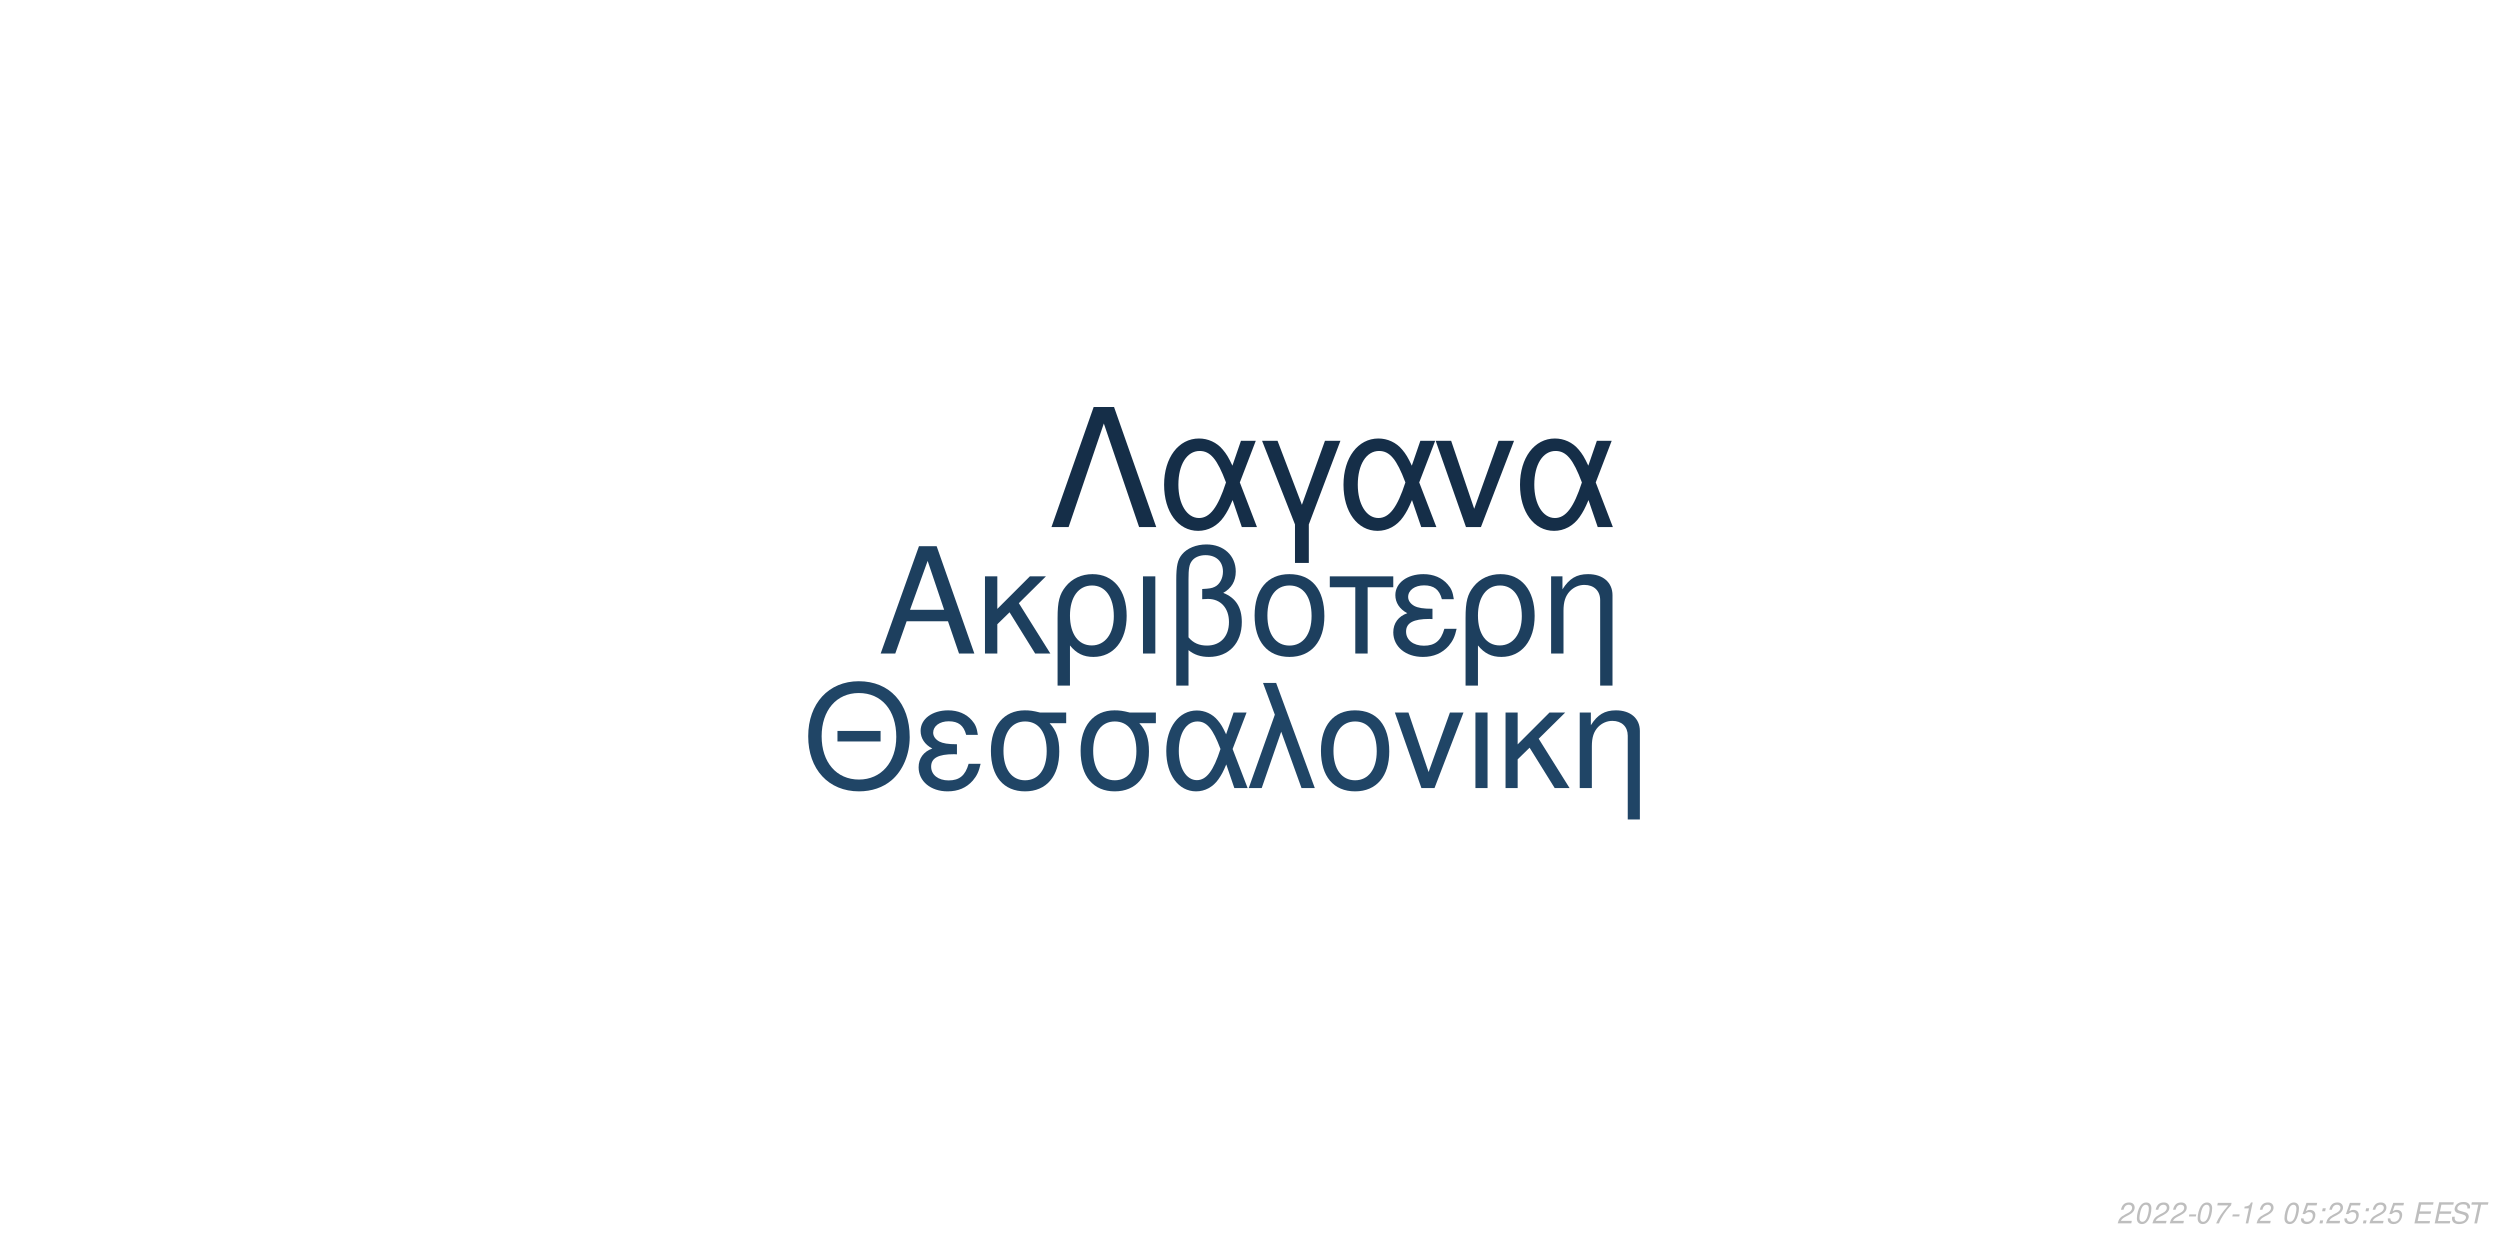
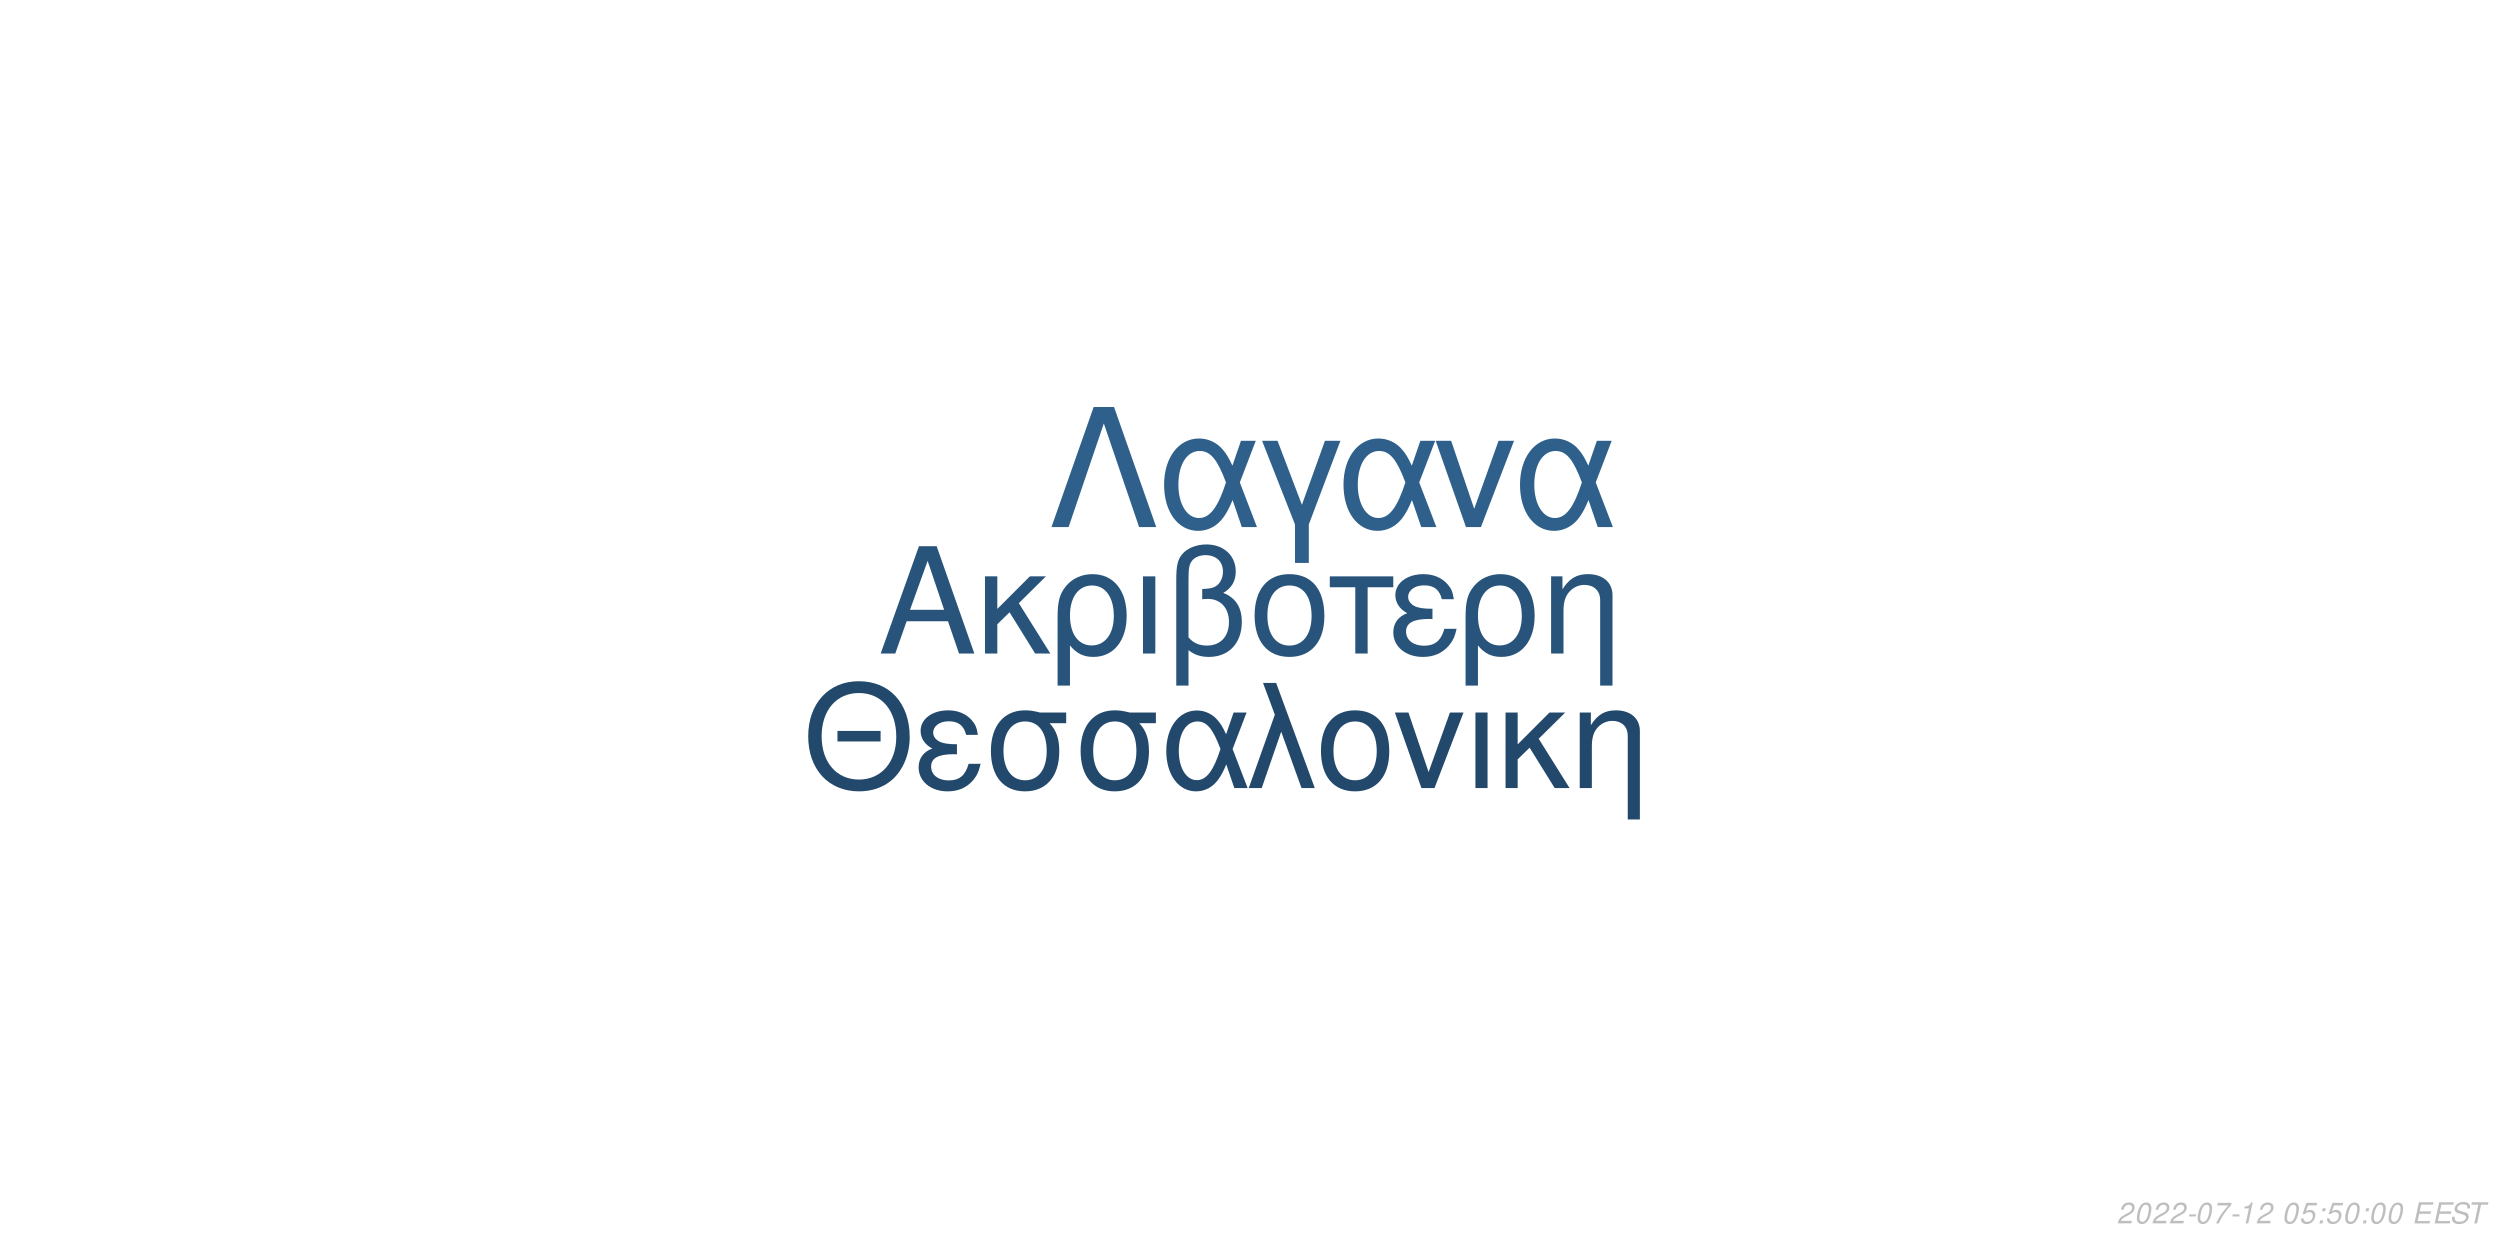
<svg xmlns="http://www.w3.org/2000/svg" xmlns:xlink="http://www.w3.org/1999/xlink" width="864pt" height="432pt" viewBox="0 0 864 432" version="1.1">
  <defs>
    <g>
      <symbol overflow="visible" id="glyph0-0">
        <path style="stroke:none;" d="" />
      </symbol>
      <symbol overflow="visible" id="glyph0-1">
        <path style="stroke:none;" d="M 24.125 -11.141 L 27.938 0 L 33.234 0 L 20.203 -37.094 L 14.094 -37.094 L 0.859 0 L 5.906 0 L 9.828 -11.141 Z M 22.797 -15.109 L 11 -15.109 L 17.094 -32.016 Z M 22.797 -15.109 " />
      </symbol>
      <symbol overflow="visible" id="glyph0-2">
        <path style="stroke:none;" d="M 7.172 -15.422 L 7.172 -26.672 L 2.906 -26.672 L 2.906 0 L 7.172 0 L 7.172 -10.125 L 11.406 -14.25 L 20.25 0 L 25.5 0 L 14.609 -17.406 L 23.969 -26.672 L 18.422 -26.672 Z M 7.172 -15.422 " />
      </symbol>
      <symbol overflow="visible" id="glyph0-3">
        <path style="stroke:none;" d="M 3 11.094 L 7.281 11.094 L 7.281 -2.797 C 9.516 -0.047 11.953 1.172 15.375 1.172 C 22.344 1.172 26.875 -4.422 26.875 -13.031 C 26.875 -21.891 22.297 -27.438 15.062 -27.438 C 11.297 -27.438 7.984 -25.906 5.797 -23.156 C 3.672 -20.516 3 -17.969 3 -12.359 Z M 14.906 -23.516 C 19.547 -23.516 22.438 -19.438 22.438 -12.922 C 22.438 -6.812 19.391 -2.797 14.812 -2.797 C 10.172 -2.797 7.281 -6.766 7.281 -13.125 C 7.281 -19.484 10.234 -23.516 14.906 -23.516 Z M 14.906 -23.516 " />
      </symbol>
      <symbol overflow="visible" id="glyph0-4">
        <path style="stroke:none;" d="M 3.516 0 L 7.781 0 L 7.781 -26.672 L 3.516 -26.672 Z M 3.516 0 " />
      </symbol>
      <symbol overflow="visible" id="glyph0-5">
        <path style="stroke:none;" d="M 4.016 11.094 L 8.25 11.094 L 8.25 -1.172 C 10.172 0.406 12.422 1.172 15.312 1.172 C 22.188 1.172 26.672 -3.609 26.672 -10.891 C 26.672 -15.984 24.578 -19.234 20.25 -20.969 C 23.109 -22.547 24.578 -25.031 24.578 -28.344 C 24.578 -33.844 20.406 -37.703 14.453 -37.703 C 10.938 -37.703 7.734 -36.391 6 -34.25 C 4.484 -32.422 4.016 -30.328 4.016 -25.391 Z M 8.25 -25.656 C 8.25 -29.359 8.5 -30.844 9.469 -32.062 C 10.375 -33.281 12.156 -34 14.094 -34 C 17.812 -34 20.156 -31.812 20.156 -28.297 C 20.156 -25.953 18.984 -23.812 17.297 -23.047 C 16.281 -22.547 15.469 -22.438 12.984 -22.297 L 12.984 -18.781 C 13.734 -18.828 14.344 -18.875 14.969 -18.875 C 19.344 -18.875 22.234 -15.719 22.234 -10.891 C 22.234 -5.906 19.281 -2.75 14.656 -2.75 C 11.953 -2.75 9.922 -3.609 8.25 -5.594 Z M 8.25 -25.656 " />
      </symbol>
      <symbol overflow="visible" id="glyph0-6">
        <path style="stroke:none;" d="M 14.094 -27.438 C 6.562 -27.438 2.094 -22.094 2.094 -13.125 C 2.094 -4.125 6.562 1.172 14.141 1.172 C 21.672 1.172 26.203 -4.172 26.203 -12.922 C 26.203 -22.188 21.828 -27.438 14.094 -27.438 Z M 14.141 -23.516 C 18.938 -23.516 21.781 -19.594 21.781 -12.984 C 21.781 -6.672 18.828 -2.75 14.141 -2.75 C 9.422 -2.75 6.516 -6.672 6.516 -13.125 C 6.516 -19.594 9.422 -23.516 14.141 -23.516 Z M 14.141 -23.516 " />
      </symbol>
      <symbol overflow="visible" id="glyph0-7">
        <path style="stroke:none;" d="M 7.891 0 L 12.156 0 L 12.156 -22.906 L 21.016 -22.906 L 21.016 -26.672 L -0.922 -26.672 L -0.922 -22.906 L 7.891 -22.906 Z M 7.891 0 " />
      </symbol>
      <symbol overflow="visible" id="glyph0-8">
        <path style="stroke:none;" d="M 14.562 -15.469 C 11.344 -15.469 9.562 -15.781 8.297 -16.438 C 6.922 -17.203 6.156 -18.328 6.156 -19.547 C 6.156 -21.891 8.453 -23.562 11.656 -23.562 C 15.062 -23.562 16.953 -22.094 17.812 -18.781 L 21.938 -18.781 C 21.578 -21.266 21.062 -22.5 19.797 -23.922 C 17.812 -26.203 14.906 -27.438 11.453 -27.438 C 5.797 -27.438 1.734 -24.375 1.734 -20.203 C 1.734 -17.609 3.156 -15.375 5.859 -13.938 C 2.797 -12.875 1.016 -10.484 1.016 -7.328 C 1.016 -2.391 5.297 1.172 11.25 1.172 C 14.969 1.172 17.906 -0.109 20.156 -2.641 C 21.578 -4.328 22.297 -5.797 22.906 -8.547 L 18.672 -8.547 C 17.5 -4.422 15.422 -2.703 11.609 -2.703 C 7.938 -2.703 5.438 -4.688 5.438 -7.578 C 5.438 -10.578 7.938 -11.953 13.484 -11.953 C 13.641 -11.953 14.094 -11.953 14.562 -11.906 Z M 14.562 -15.469 " />
      </symbol>
      <symbol overflow="visible" id="glyph0-9">
        <path style="stroke:none;" d="M 3.562 -26.672 L 3.562 0 L 7.844 0 L 7.844 -14.703 C 7.844 -17.906 8.5 -19.891 10.031 -21.531 C 11.406 -22.953 13.188 -23.719 15.062 -23.719 C 18.375 -23.719 20.516 -21.672 20.516 -18.469 L 20.516 11.094 L 24.781 11.094 L 24.781 -20.156 C 24.781 -24.578 21.469 -27.438 16.328 -27.438 C 12.359 -27.438 9.828 -25.906 7.484 -22.188 L 7.484 -26.672 Z M 3.562 -26.672 " />
      </symbol>
      <symbol overflow="visible" id="glyph1-0">
        <path style="stroke:none;" d="" />
      </symbol>
      <symbol overflow="visible" id="glyph1-1">
        <path style="stroke:none;" d="M 26.859 -19.734 L 11.953 -19.734 L 11.953 -16.094 L 26.859 -16.094 Z M 19.328 -36.922 C 8.922 -36.922 1.844 -29.25 1.844 -17.891 C 1.844 -6.484 8.875 1.141 19.391 1.141 C 23.812 1.141 27.703 -0.203 30.641 -2.688 C 34.578 -6.031 36.922 -11.656 36.922 -17.594 C 36.922 -29.297 30 -36.922 19.328 -36.922 Z M 19.328 -32.844 C 27.203 -32.844 32.281 -26.906 32.281 -17.688 C 32.281 -8.922 27.062 -2.938 19.391 -2.938 C 11.609 -2.938 6.484 -8.922 6.484 -17.891 C 6.484 -26.859 11.609 -32.844 19.328 -32.844 Z M 19.328 -32.844 " />
      </symbol>
      <symbol overflow="visible" id="glyph1-2">
        <path style="stroke:none;" d="M 14.25 -15.141 C 11.109 -15.141 9.375 -15.453 8.125 -16.094 C 6.781 -16.844 6.031 -17.938 6.031 -19.141 C 6.031 -21.422 8.266 -23.078 11.406 -23.078 C 14.75 -23.078 16.594 -21.625 17.438 -18.391 L 21.469 -18.391 C 21.125 -20.828 20.625 -22.031 19.391 -23.422 C 17.438 -25.656 14.594 -26.859 11.219 -26.859 C 5.688 -26.859 1.688 -23.875 1.688 -19.781 C 1.688 -17.234 3.094 -15.047 5.734 -13.656 C 2.734 -12.609 1 -10.266 1 -7.172 C 1 -2.344 5.188 1.141 11.016 1.141 C 14.656 1.141 17.547 -0.094 19.734 -2.594 C 21.125 -4.234 21.828 -5.688 22.422 -8.375 L 18.281 -8.375 C 17.141 -4.328 15.094 -2.641 11.359 -2.641 C 7.766 -2.641 5.328 -4.578 5.328 -7.422 C 5.328 -10.359 7.766 -11.703 13.203 -11.703 C 13.359 -11.703 13.797 -11.703 14.25 -11.656 Z M 14.25 -15.141 " />
      </symbol>
      <symbol overflow="visible" id="glyph1-3">
        <path style="stroke:none;" d="M 29 -26.109 L 19.938 -26.109 C 17.594 -26.703 16.438 -26.859 14.703 -26.859 C 7.469 -26.859 2.984 -21.469 2.984 -12.859 C 2.984 -4.031 7.375 1.141 14.797 1.141 C 22.172 1.141 26.609 -4.078 26.609 -12.656 C 26.609 -17.047 25.656 -19.828 23.266 -22.422 L 29 -22.422 Z M 14.797 -23.016 C 19.531 -23.016 22.266 -19.234 22.266 -12.75 C 22.266 -6.531 19.438 -2.688 14.797 -2.688 C 10.172 -2.688 7.328 -6.531 7.328 -12.859 C 7.328 -19.188 10.172 -23.016 14.797 -23.016 Z M 14.797 -23.016 " />
      </symbol>
      <symbol overflow="visible" id="glyph1-4">
        <path style="stroke:none;" d="M 29.344 -26.109 L 24.859 -26.109 L 22.266 -18.578 C 21.125 -21.031 20.484 -22.125 19.328 -23.469 C 17.547 -25.609 14.906 -26.812 12.156 -26.812 C 5.984 -26.812 1.594 -20.984 1.594 -12.812 C 1.594 -4.578 5.828 1.141 11.906 1.141 C 14.953 1.141 17.734 -0.344 19.625 -3.047 C 20.672 -4.531 21.281 -5.688 22.328 -8.172 L 25.109 0 L 29.703 0 L 24.516 -13.5 Z M 20.328 -13.5 C 17.891 -5.922 15.453 -2.734 12.156 -2.734 C 8.516 -2.734 5.922 -6.922 5.922 -12.812 C 5.922 -18.938 8.516 -23.016 12.359 -23.016 C 15.594 -23.016 17.688 -20.531 20.328 -13.5 Z M 20.328 -13.5 " />
      </symbol>
      <symbol overflow="visible" id="glyph1-5">
        <path style="stroke:none;" d="M 1.094 0 L 5.578 0 L 12.312 -19.484 L 19.328 0 L 23.922 0 L 10.562 -36.328 L 6.031 -36.328 L 10.109 -25.359 Z M 1.094 0 " />
      </symbol>
      <symbol overflow="visible" id="glyph1-6">
        <path style="stroke:none;" d="M 13.797 -26.859 C 6.422 -26.859 2.047 -21.625 2.047 -12.859 C 2.047 -4.031 6.422 1.141 13.859 1.141 C 21.234 1.141 25.656 -4.078 25.656 -12.656 C 25.656 -21.719 21.375 -26.859 13.797 -26.859 Z M 13.859 -23.016 C 18.531 -23.016 21.328 -19.188 21.328 -12.703 C 21.328 -6.531 18.438 -2.688 13.859 -2.688 C 9.219 -2.688 6.375 -6.531 6.375 -12.859 C 6.375 -19.188 9.219 -23.016 13.859 -23.016 Z M 13.859 -23.016 " />
      </symbol>
      <symbol overflow="visible" id="glyph1-7">
        <path style="stroke:none;" d="M 14.297 0 L 24.312 -26.109 L 19.625 -26.109 L 12.25 -5.531 L 5.281 -26.109 L 0.594 -26.109 L 9.766 0 Z M 14.297 0 " />
      </symbol>
      <symbol overflow="visible" id="glyph1-8">
        <path style="stroke:none;" d="M 3.438 0 L 7.625 0 L 7.625 -26.109 L 3.438 -26.109 Z M 3.438 0 " />
      </symbol>
      <symbol overflow="visible" id="glyph1-9">
        <path style="stroke:none;" d="M 7.031 -15.094 L 7.031 -26.109 L 2.844 -26.109 L 2.844 0 L 7.031 0 L 7.031 -9.922 L 11.156 -13.953 L 19.828 0 L 24.969 0 L 14.297 -17.047 L 23.469 -26.109 L 18.031 -26.109 Z M 7.031 -15.094 " />
      </symbol>
      <symbol overflow="visible" id="glyph1-10">
        <path style="stroke:none;" d="M 3.484 -26.109 L 3.484 0 L 7.672 0 L 7.672 -14.406 C 7.672 -17.547 8.328 -19.484 9.812 -21.078 C 11.156 -22.469 12.906 -23.219 14.75 -23.219 C 17.984 -23.219 20.078 -21.234 20.078 -18.094 L 20.078 10.859 L 24.266 10.859 L 24.266 -19.734 C 24.266 -24.062 21.031 -26.859 16 -26.859 C 12.109 -26.859 9.609 -25.359 7.328 -21.719 L 7.328 -26.109 Z M 3.484 -26.109 " />
      </symbol>
      <symbol overflow="visible" id="glyph2-0">
        <path style="stroke:none;" d="" />
      </symbol>
      <symbol overflow="visible" id="glyph2-1">
        <path style="stroke:none;" d="M 22.531 -41.484 L 15.484 -41.484 L 0.906 0 L 6.828 0 L 19 -35.797 L 31.188 0 L 37.109 0 Z M 22.531 -41.484 " />
      </symbol>
      <symbol overflow="visible" id="glyph2-2">
        <path style="stroke:none;" d="M 33.516 -29.812 L 28.391 -29.812 L 25.438 -21.219 C 24.125 -24.016 23.391 -25.266 22.078 -26.797 C 20.031 -29.25 17.016 -30.609 13.891 -30.609 C 6.828 -30.609 1.828 -23.953 1.828 -14.625 C 1.828 -5.234 6.656 1.312 13.594 1.312 C 17.078 1.312 20.266 -0.391 22.422 -3.469 C 23.609 -5.172 24.297 -6.484 25.5 -9.328 L 28.688 0 L 33.922 0 L 28 -15.422 Z M 23.219 -15.422 C 20.422 -6.766 17.641 -3.125 13.891 -3.125 C 9.734 -3.125 6.766 -7.906 6.766 -14.625 C 6.766 -21.625 9.734 -26.297 14.109 -26.297 C 17.812 -26.297 20.203 -23.453 23.219 -15.422 Z M 23.219 -15.422 " />
      </symbol>
      <symbol overflow="visible" id="glyph2-3">
        <path style="stroke:none;" d="M 12.062 12.406 L 16.844 12.406 L 16.844 -0.906 L 27.766 -29.812 L 22.422 -29.812 L 14.453 -7.688 L 6.031 -29.812 L 0.688 -29.812 L 12.062 -0.906 Z M 12.062 12.406 " />
      </symbol>
      <symbol overflow="visible" id="glyph2-4">
        <path style="stroke:none;" d="M 16.328 0 L 27.766 -29.812 L 22.422 -29.812 L 14 -6.312 L 6.031 -29.812 L 0.688 -29.812 L 11.156 0 Z M 16.328 0 " />
      </symbol>
      <symbol overflow="visible" id="glyph3-0">
        <path style="stroke:none;" d="" />
      </symbol>
      <symbol overflow="visible" id="glyph3-1">
        <path style="stroke:none;" d="M 5.234 -0.875 L 1.469 -0.875 C 1.641 -1.375 2.203 -1.891 3.109 -2.344 L 4.234 -2.938 C 5.562 -3.625 6.219 -4.469 6.219 -5.484 C 6.219 -5.938 6.062 -6.359 5.797 -6.656 C 5.469 -7.047 4.984 -7.234 4.312 -7.234 C 2.766 -7.234 1.891 -6.453 1.484 -4.734 L 2.375 -4.734 C 2.484 -5.188 2.609 -5.484 2.797 -5.75 C 3.094 -6.203 3.609 -6.453 4.188 -6.453 C 4.891 -6.453 5.344 -6.031 5.344 -5.375 C 5.344 -4.703 4.859 -4.094 4.016 -3.656 L 2.984 -3.125 C 1.234 -2.188 0.797 -1.656 0.344 -0.016 L 5.047 -0.016 Z M 5.234 -0.875 " />
      </symbol>
      <symbol overflow="visible" id="glyph3-2">
        <path style="stroke:none;" d="M 4.203 -7.234 C 3.375 -7.234 2.688 -6.812 2.125 -5.984 C 1.484 -5.047 0.984 -3.188 0.984 -1.734 C 0.984 -1.109 1.172 -0.562 1.484 -0.266 C 1.797 0.047 2.281 0.234 2.766 0.234 C 3.625 0.234 4.281 -0.156 4.859 -1.016 C 5.516 -1.953 6 -3.797 6 -5.266 C 6 -6.5 5.328 -7.234 4.203 -7.234 Z M 4.094 -6.453 C 4.734 -6.453 5.125 -5.984 5.125 -5.156 C 5.125 -4.203 4.781 -2.625 4.406 -1.812 C 3.984 -0.938 3.516 -0.547 2.875 -0.547 C 2.25 -0.547 1.875 -1.031 1.875 -1.828 C 1.875 -2.797 2.203 -4.344 2.594 -5.203 C 2.984 -6.047 3.453 -6.453 4.094 -6.453 Z M 4.094 -6.453 " />
      </symbol>
      <symbol overflow="visible" id="glyph3-3">
        <path style="stroke:none;" d="M 3.516 -3.125 L 1.125 -3.125 L 0.969 -2.406 L 3.359 -2.406 Z M 3.516 -3.125 " />
      </symbol>
      <symbol overflow="visible" id="glyph3-4">
        <path style="stroke:none;" d="M 6.703 -7.094 L 1.953 -7.094 L 1.766 -6.219 L 5.594 -6.219 C 3.344 -3.688 2.266 -2.109 1.375 0 L 2.344 0 C 3.031 -1.906 4.828 -4.594 6.547 -6.281 Z M 6.703 -7.094 " />
      </symbol>
      <symbol overflow="visible" id="glyph3-5">
        <path style="stroke:none;" d="M 3.703 -5.188 L 2.594 0 L 3.469 0 L 5.016 -7.234 L 4.438 -7.234 C 3.906 -6.156 3.688 -6.016 2.234 -5.812 L 2.109 -5.188 Z M 3.703 -5.188 " />
      </symbol>
      <symbol overflow="visible" id="glyph3-6">
        <path style="stroke:none;" d="" />
      </symbol>
      <symbol overflow="visible" id="glyph3-7">
        <path style="stroke:none;" d="M 6.297 -7.094 L 2.594 -7.094 L 1.234 -3.234 L 2.047 -3.234 C 2.656 -3.766 2.938 -3.906 3.531 -3.906 C 4.328 -3.906 4.797 -3.453 4.797 -2.688 C 4.797 -1.438 3.969 -0.547 2.828 -0.547 C 2.031 -0.547 1.609 -0.938 1.578 -1.734 L 0.703 -1.734 L 0.703 -1.516 C 0.703 -0.938 0.844 -0.547 1.188 -0.266 C 1.562 0.062 2.078 0.234 2.703 0.234 C 3.656 0.234 4.391 -0.156 4.984 -0.922 C 5.422 -1.5 5.672 -2.234 5.672 -2.953 C 5.672 -4 4.938 -4.672 3.812 -4.672 C 3.328 -4.672 2.906 -4.547 2.406 -4.234 L 3.109 -6.219 L 6.109 -6.219 Z M 6.297 -7.094 " />
      </symbol>
      <symbol overflow="visible" id="glyph3-8">
        <path style="stroke:none;" d="M 2.359 -1.031 L 1.312 -1.031 L 1.094 0 L 2.141 0 Z M 3.266 -5.234 L 2.219 -5.234 L 2 -4.203 L 3.047 -4.203 Z M 3.266 -5.234 " />
      </symbol>
      <symbol overflow="visible" id="glyph3-9">
        <path style="stroke:none;" d="M 2.547 -3.312 L 6.5 -3.312 L 6.688 -4.141 L 2.719 -4.141 L 3.219 -6.469 L 7.344 -6.469 L 7.516 -7.297 L 2.453 -7.297 L 0.906 0 L 6.125 0 L 6.297 -0.812 L 2.016 -0.812 Z M 2.547 -3.312 " />
      </symbol>
      <symbol overflow="visible" id="glyph3-10">
        <path style="stroke:none;" d="M 7.062 -5.156 C 7.125 -5.438 7.141 -5.562 7.141 -5.703 C 7.141 -6.156 6.938 -6.594 6.594 -6.891 C 6.188 -7.25 5.656 -7.406 4.875 -7.406 C 3.844 -7.406 3.047 -7.125 2.5 -6.562 C 2.094 -6.141 1.781 -5.438 1.781 -4.922 C 1.781 -4.297 2.219 -3.766 2.891 -3.562 L 4.594 -3.094 C 5.406 -2.859 5.734 -2.578 5.734 -2.094 C 5.734 -1.781 5.547 -1.406 5.266 -1.141 C 4.844 -0.766 4.266 -0.578 3.453 -0.578 C 2.328 -0.578 1.812 -0.984 1.812 -1.906 C 1.812 -2.047 1.812 -2.125 1.844 -2.312 L 0.984 -2.312 C 0.906 -2.062 0.891 -1.906 0.891 -1.688 C 0.891 -0.484 1.797 0.234 3.297 0.234 C 4.359 0.234 5.234 -0.062 5.812 -0.609 C 6.344 -1.078 6.688 -1.797 6.688 -2.375 C 6.688 -2.641 6.609 -2.906 6.453 -3.156 C 6.234 -3.5 5.938 -3.703 5.469 -3.828 L 3.75 -4.312 C 2.984 -4.547 2.734 -4.734 2.734 -5.188 C 2.734 -5.547 2.875 -5.844 3.188 -6.109 C 3.547 -6.438 4.031 -6.594 4.703 -6.594 C 5.266 -6.594 5.688 -6.484 5.906 -6.297 C 6.094 -6.125 6.219 -5.797 6.219 -5.516 C 6.219 -5.422 6.203 -5.344 6.188 -5.156 Z M 7.062 -5.156 " />
      </symbol>
      <symbol overflow="visible" id="glyph3-11">
        <path style="stroke:none;" d="M 4.938 -6.469 L 7.312 -6.469 L 7.484 -7.297 L 1.75 -7.297 L 1.578 -6.469 L 3.984 -6.469 L 2.609 0 L 3.547 0 Z M 4.938 -6.469 " />
      </symbol>
    </g>
  </defs>
  <g id="surface1">
    <rect x="0" y="0" width="864" height="432" style="fill:rgb(100%,100%,100%);fill-opacity:1;stroke:none;" />
-     <g style="fill:rgb(11.373%,24.706%,36.863%);fill-opacity:1;">
+     <g style="fill:rgb(15.686%,32.941%,48.235%);fill-opacity:1;">
      <use xlink:href="#glyph0-1" x="303.5" y="225.861" />
      <use xlink:href="#glyph0-2" x="337.5" y="225.861" />
      <use xlink:href="#glyph0-3" x="362.5" y="225.861" />
      <use xlink:href="#glyph0-4" x="391.5" y="225.861" />
      <use xlink:href="#glyph0-5" x="402.5" y="225.861" />
      <use xlink:href="#glyph0-6" x="431.5" y="225.861" />
      <use xlink:href="#glyph0-7" x="460.5" y="225.861" />
      <use xlink:href="#glyph0-8" x="480.5" y="225.861" />
      <use xlink:href="#glyph0-3" x="503.5" y="225.861" />
      <use xlink:href="#glyph0-9" x="532.5" y="225.861" />
    </g>
-     <g style="fill:rgb(12.549%,27.059%,40%);fill-opacity:1;">
+     <g style="fill:rgb(13.333%,28.235%,41.961%);fill-opacity:1;">
      <use xlink:href="#glyph1-1" x="277.473" y="272.354" />
      <use xlink:href="#glyph1-2" x="316.473" y="272.354" />
      <use xlink:href="#glyph1-3" x="339.473" y="272.354" />
      <use xlink:href="#glyph1-3" x="370.473" y="272.354" />
      <use xlink:href="#glyph1-4" x="401.473" y="272.354" />
      <use xlink:href="#glyph1-5" x="430.473" y="272.354" />
      <use xlink:href="#glyph1-6" x="454.473" y="272.354" />
      <use xlink:href="#glyph1-7" x="481.473" y="272.354" />
      <use xlink:href="#glyph1-8" x="506.473" y="272.354" />
      <use xlink:href="#glyph1-9" x="517.473" y="272.354" />
      <use xlink:href="#glyph1-10" x="542.473" y="272.354" />
    </g>
-     <g style="fill:rgb(8.235%,18.039%,28.235%);fill-opacity:1;">
+     <g style="fill:rgb(18.039%,37.647%,54.51%);fill-opacity:1;">
      <use xlink:href="#glyph2-1" x="362.484" y="182.152" />
      <use xlink:href="#glyph2-2" x="400.484" y="182.152" />
      <use xlink:href="#glyph2-3" x="435.484" y="182.152" />
      <use xlink:href="#glyph2-2" x="462.484" y="182.152" />
      <use xlink:href="#glyph2-4" x="495.484" y="182.152" />
      <use xlink:href="#glyph2-2" x="523.484" y="182.152" />
    </g>
    <g style="fill:rgb(74.51%,74.51%,74.51%);fill-opacity:1;">
      <use xlink:href="#glyph3-1" x="731.52" y="422.81" />
      <use xlink:href="#glyph3-2" x="737.52" y="422.81" />
      <use xlink:href="#glyph3-1" x="743.52" y="422.81" />
      <use xlink:href="#glyph3-1" x="749.52" y="422.81" />
      <use xlink:href="#glyph3-3" x="755.52" y="422.81" />
      <use xlink:href="#glyph3-2" x="758.52" y="422.81" />
      <use xlink:href="#glyph3-4" x="764.52" y="422.81" />
      <use xlink:href="#glyph3-3" x="770.52" y="422.81" />
      <use xlink:href="#glyph3-5" x="773.52" y="422.81" />
      <use xlink:href="#glyph3-1" x="779.52" y="422.81" />
      <use xlink:href="#glyph3-6" x="785.52" y="422.81" />
      <use xlink:href="#glyph3-2" x="788.52" y="422.81" />
      <use xlink:href="#glyph3-7" x="794.52" y="422.81" />
      <use xlink:href="#glyph3-8" x="800.52" y="422.81" />
-       <use xlink:href="#glyph3-1" x="803.52" y="422.81" />
-       <use xlink:href="#glyph3-7" x="809.52" y="422.81" />
+       <use xlink:href="#glyph3-7" x="803.52" y="422.81" />
+       <use xlink:href="#glyph3-2" x="809.52" y="422.81" />
      <use xlink:href="#glyph3-8" x="815.52" y="422.81" />
-       <use xlink:href="#glyph3-1" x="818.52" y="422.81" />
-       <use xlink:href="#glyph3-7" x="824.52" y="422.81" />
+       <use xlink:href="#glyph3-2" x="818.52" y="422.81" />
+       <use xlink:href="#glyph3-2" x="824.52" y="422.81" />
      <use xlink:href="#glyph3-6" x="830.52" y="422.81" />
      <use xlink:href="#glyph3-9" x="833.52" y="422.81" />
      <use xlink:href="#glyph3-9" x="840.52" y="422.81" />
      <use xlink:href="#glyph3-10" x="846.52" y="422.81" />
      <use xlink:href="#glyph3-11" x="852.52" y="422.81" />
    </g>
  </g>
</svg>
